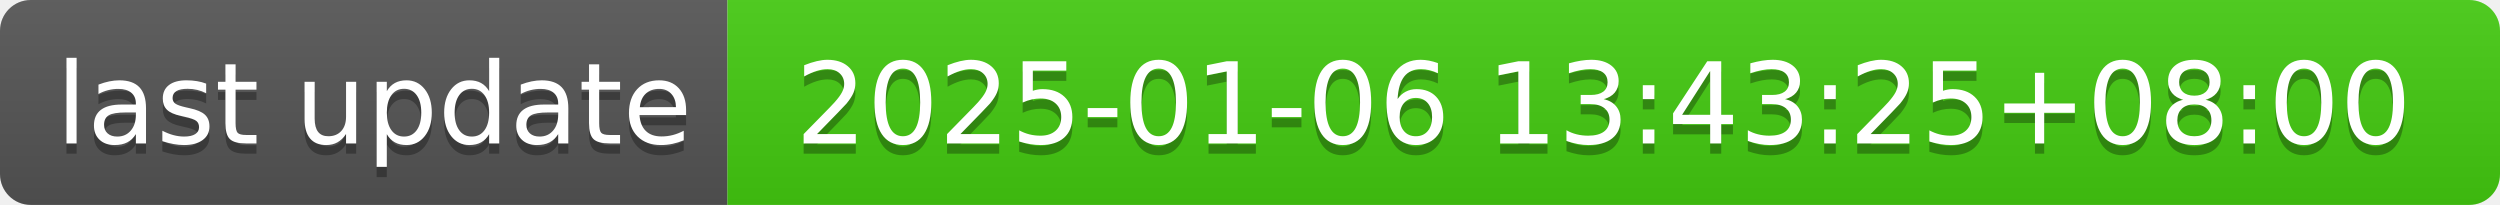
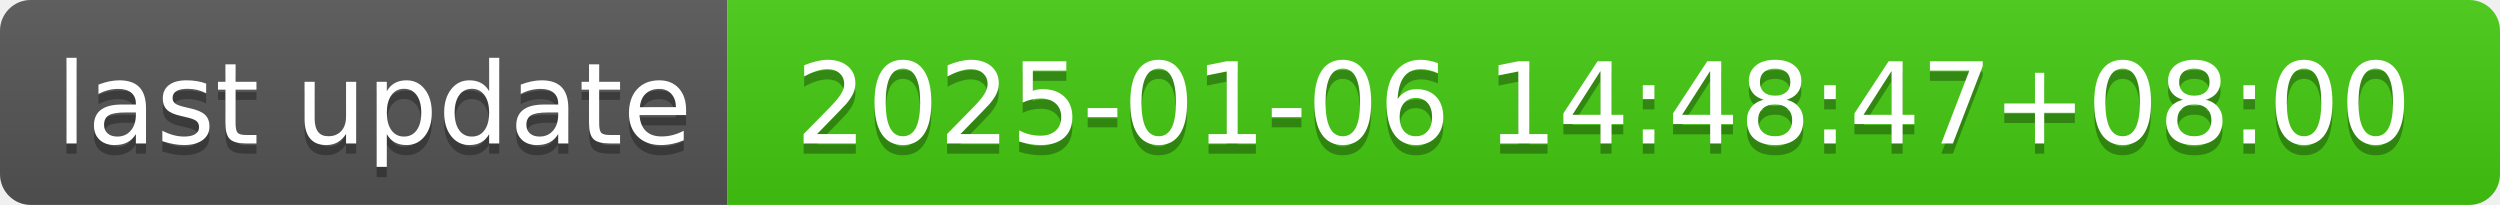
- <svg xmlns="http://www.w3.org/2000/svg" width="244" height="20" role="img" aria-label="last update: 2025-01-06 13:43:25+08:00">
+ <svg xmlns="http://www.w3.org/2000/svg" width="244" height="20" role="img" aria-label="last update: 2025-01-06 14:48:47+08:00">
  <linearGradient id="s" x2="0" y2="100%">
    <stop offset="0" stop-color="#bbb" stop-opacity=".1" />
    <stop offset="1" stop-opacity=".1" />
  </linearGradient>
  <clipPath id="r">
    <rect width="244" height="20" rx="3" fill="#fff" />
  </clipPath>
  <g clip-path="url(#r)">
    <rect width="71" height="20" fill="#555" />
    <rect x="71" width="173" height="20" fill="#4c1" />
    <rect width="244" height="20" fill="url(#s)" />
  </g>
  <g fill="#fff" text-anchor="middle" font-family="Verdana,Geneva,DejaVu Sans,sans-serif" text-rendering="geometricPrecision" font-size="110">
    <text aria-hidden="true" x="365" y="150" fill="#010101" fill-opacity=".3" transform="scale(.1)" textLength="610">last update</text>
    <text x="365" y="140" transform="scale(.1)" fill="#fff" textLength="610">last update</text>
-     <text aria-hidden="true" x="1565" y="150" fill="#010101" fill-opacity=".3" transform="scale(.1)" textLength="1630">2025-01-06 13:43:25+08:00</text>
-     <text x="1565" y="140" transform="scale(.1)" fill="#fff" textLength="1630">2025-01-06 13:43:25+08:00</text>
+     <text aria-hidden="true" x="1565" y="150" fill="#010101" fill-opacity=".3" transform="scale(.1)" textLength="1630">2025-01-06 14:48:47+08:00</text>
+     <text x="1565" y="140" transform="scale(.1)" fill="#fff" textLength="1630">2025-01-06 14:48:47+08:00</text>
  </g>
</svg>
